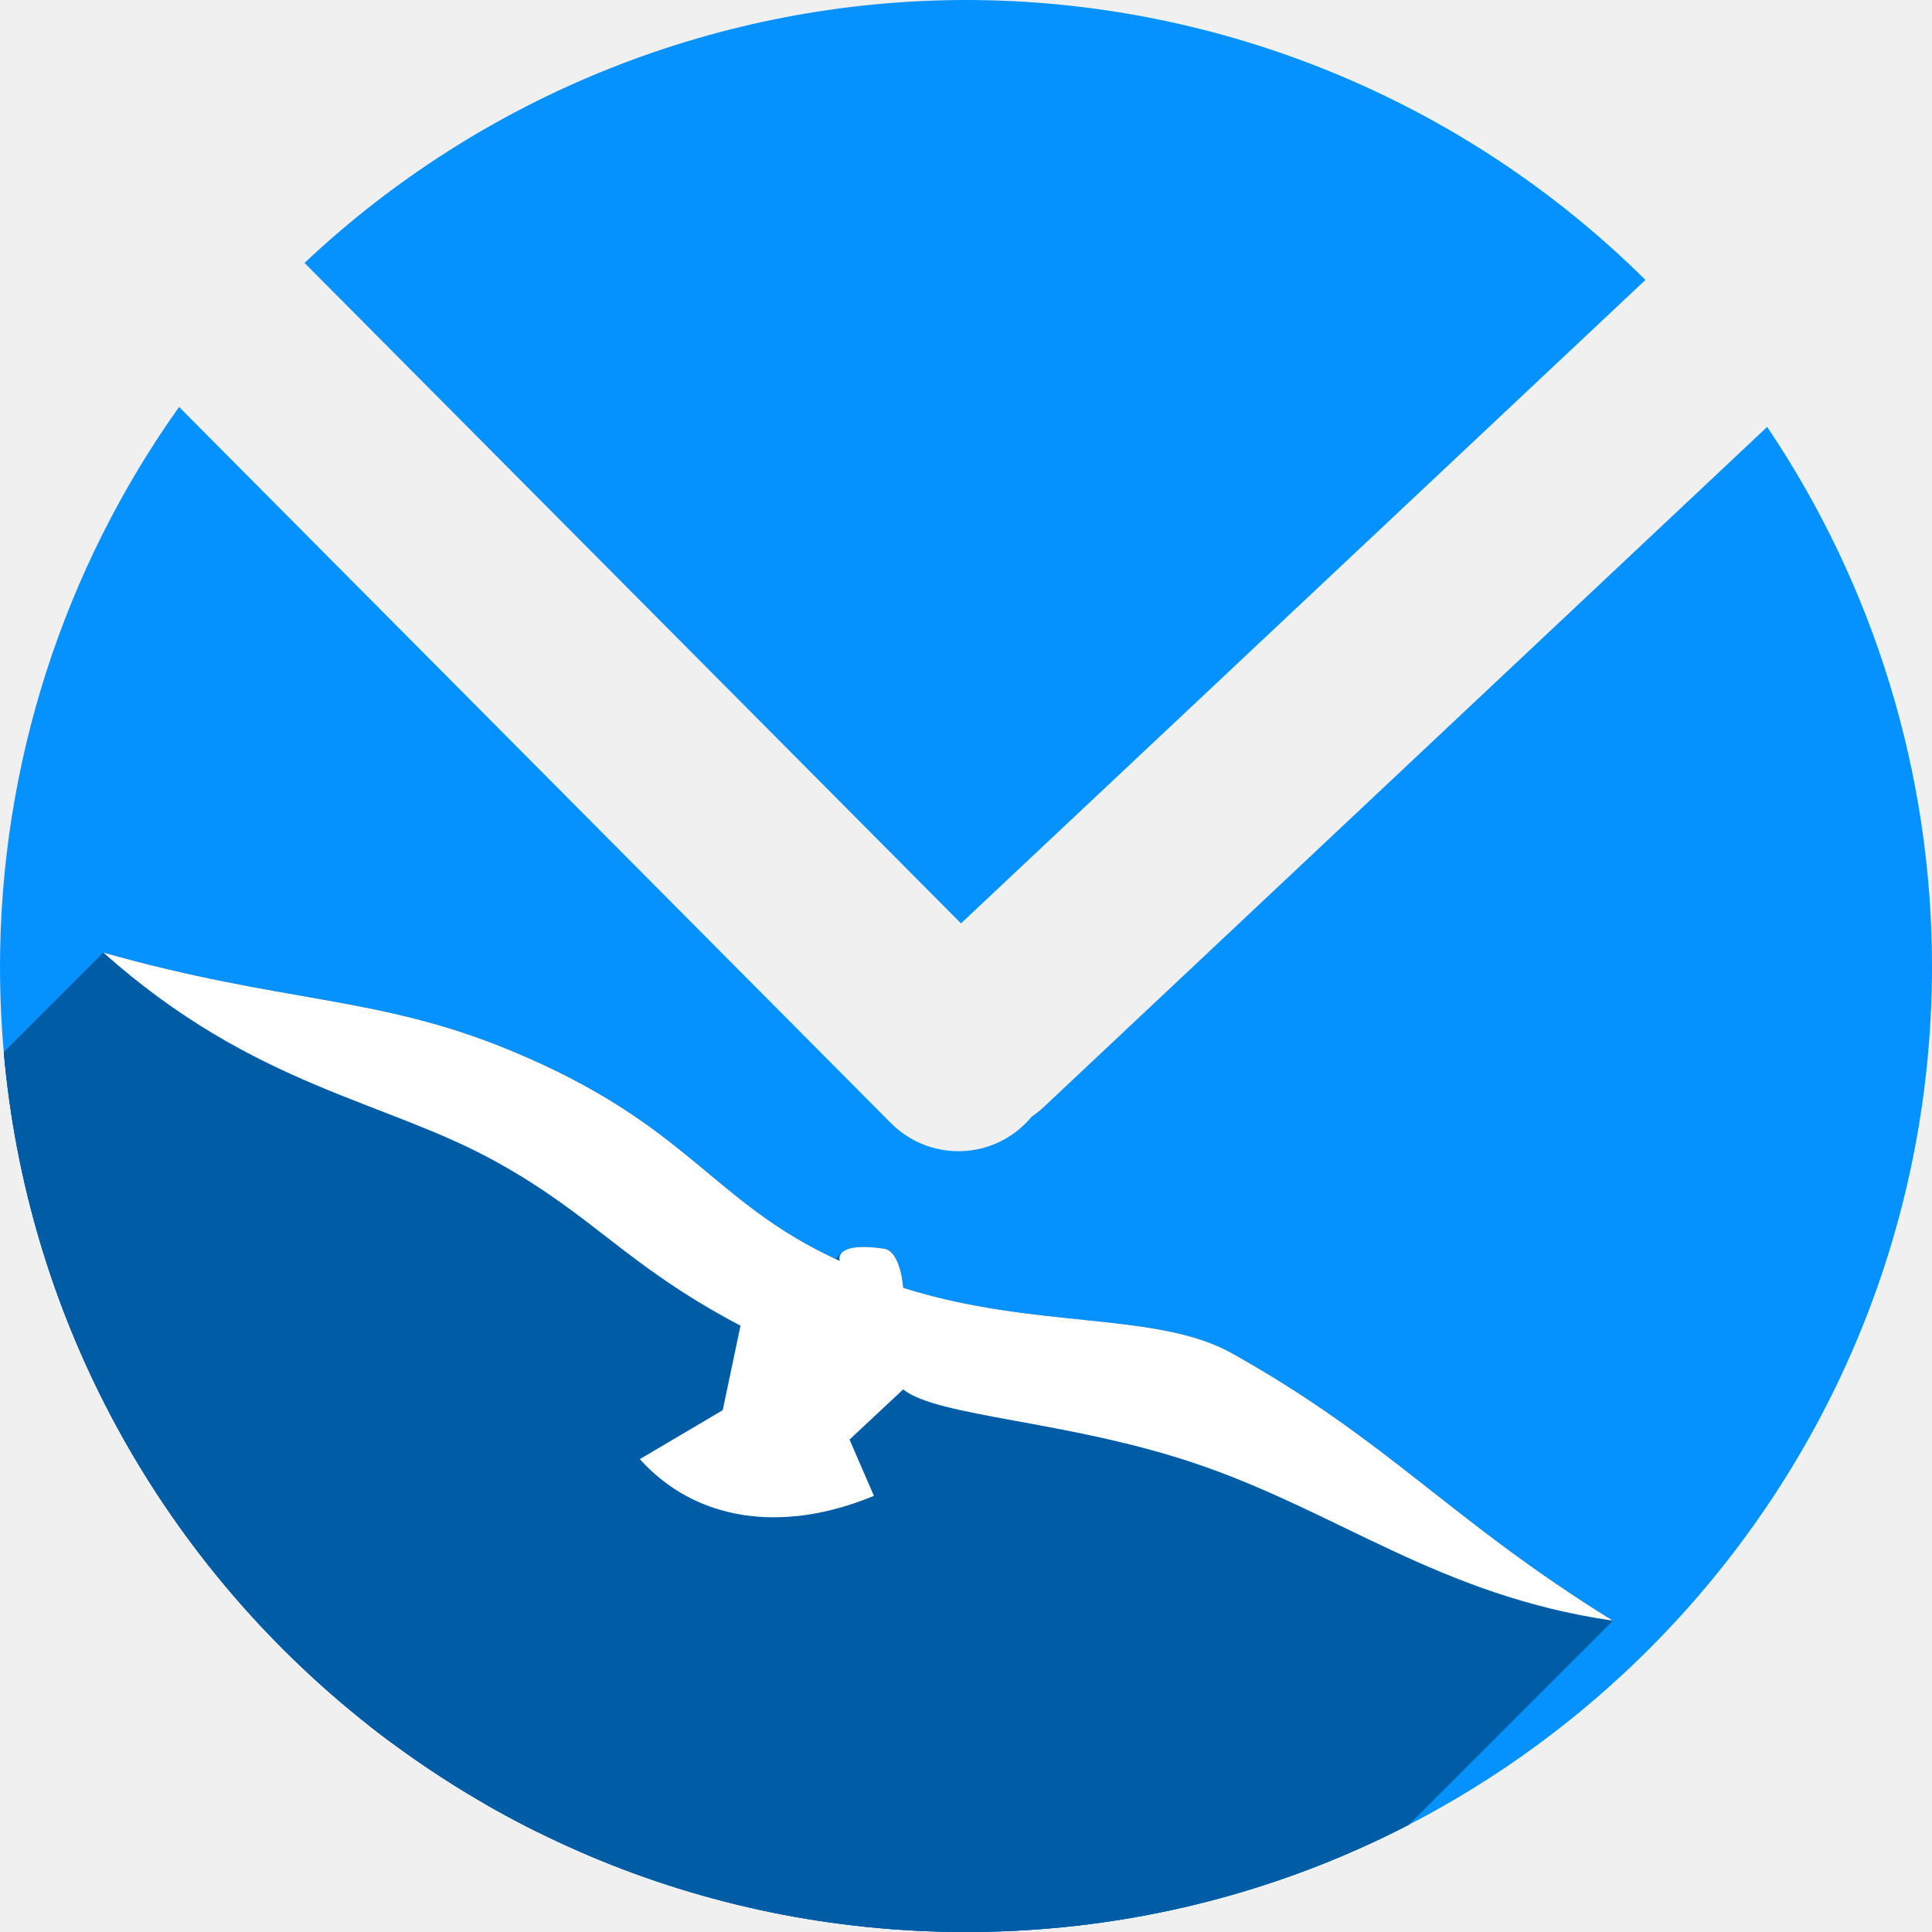
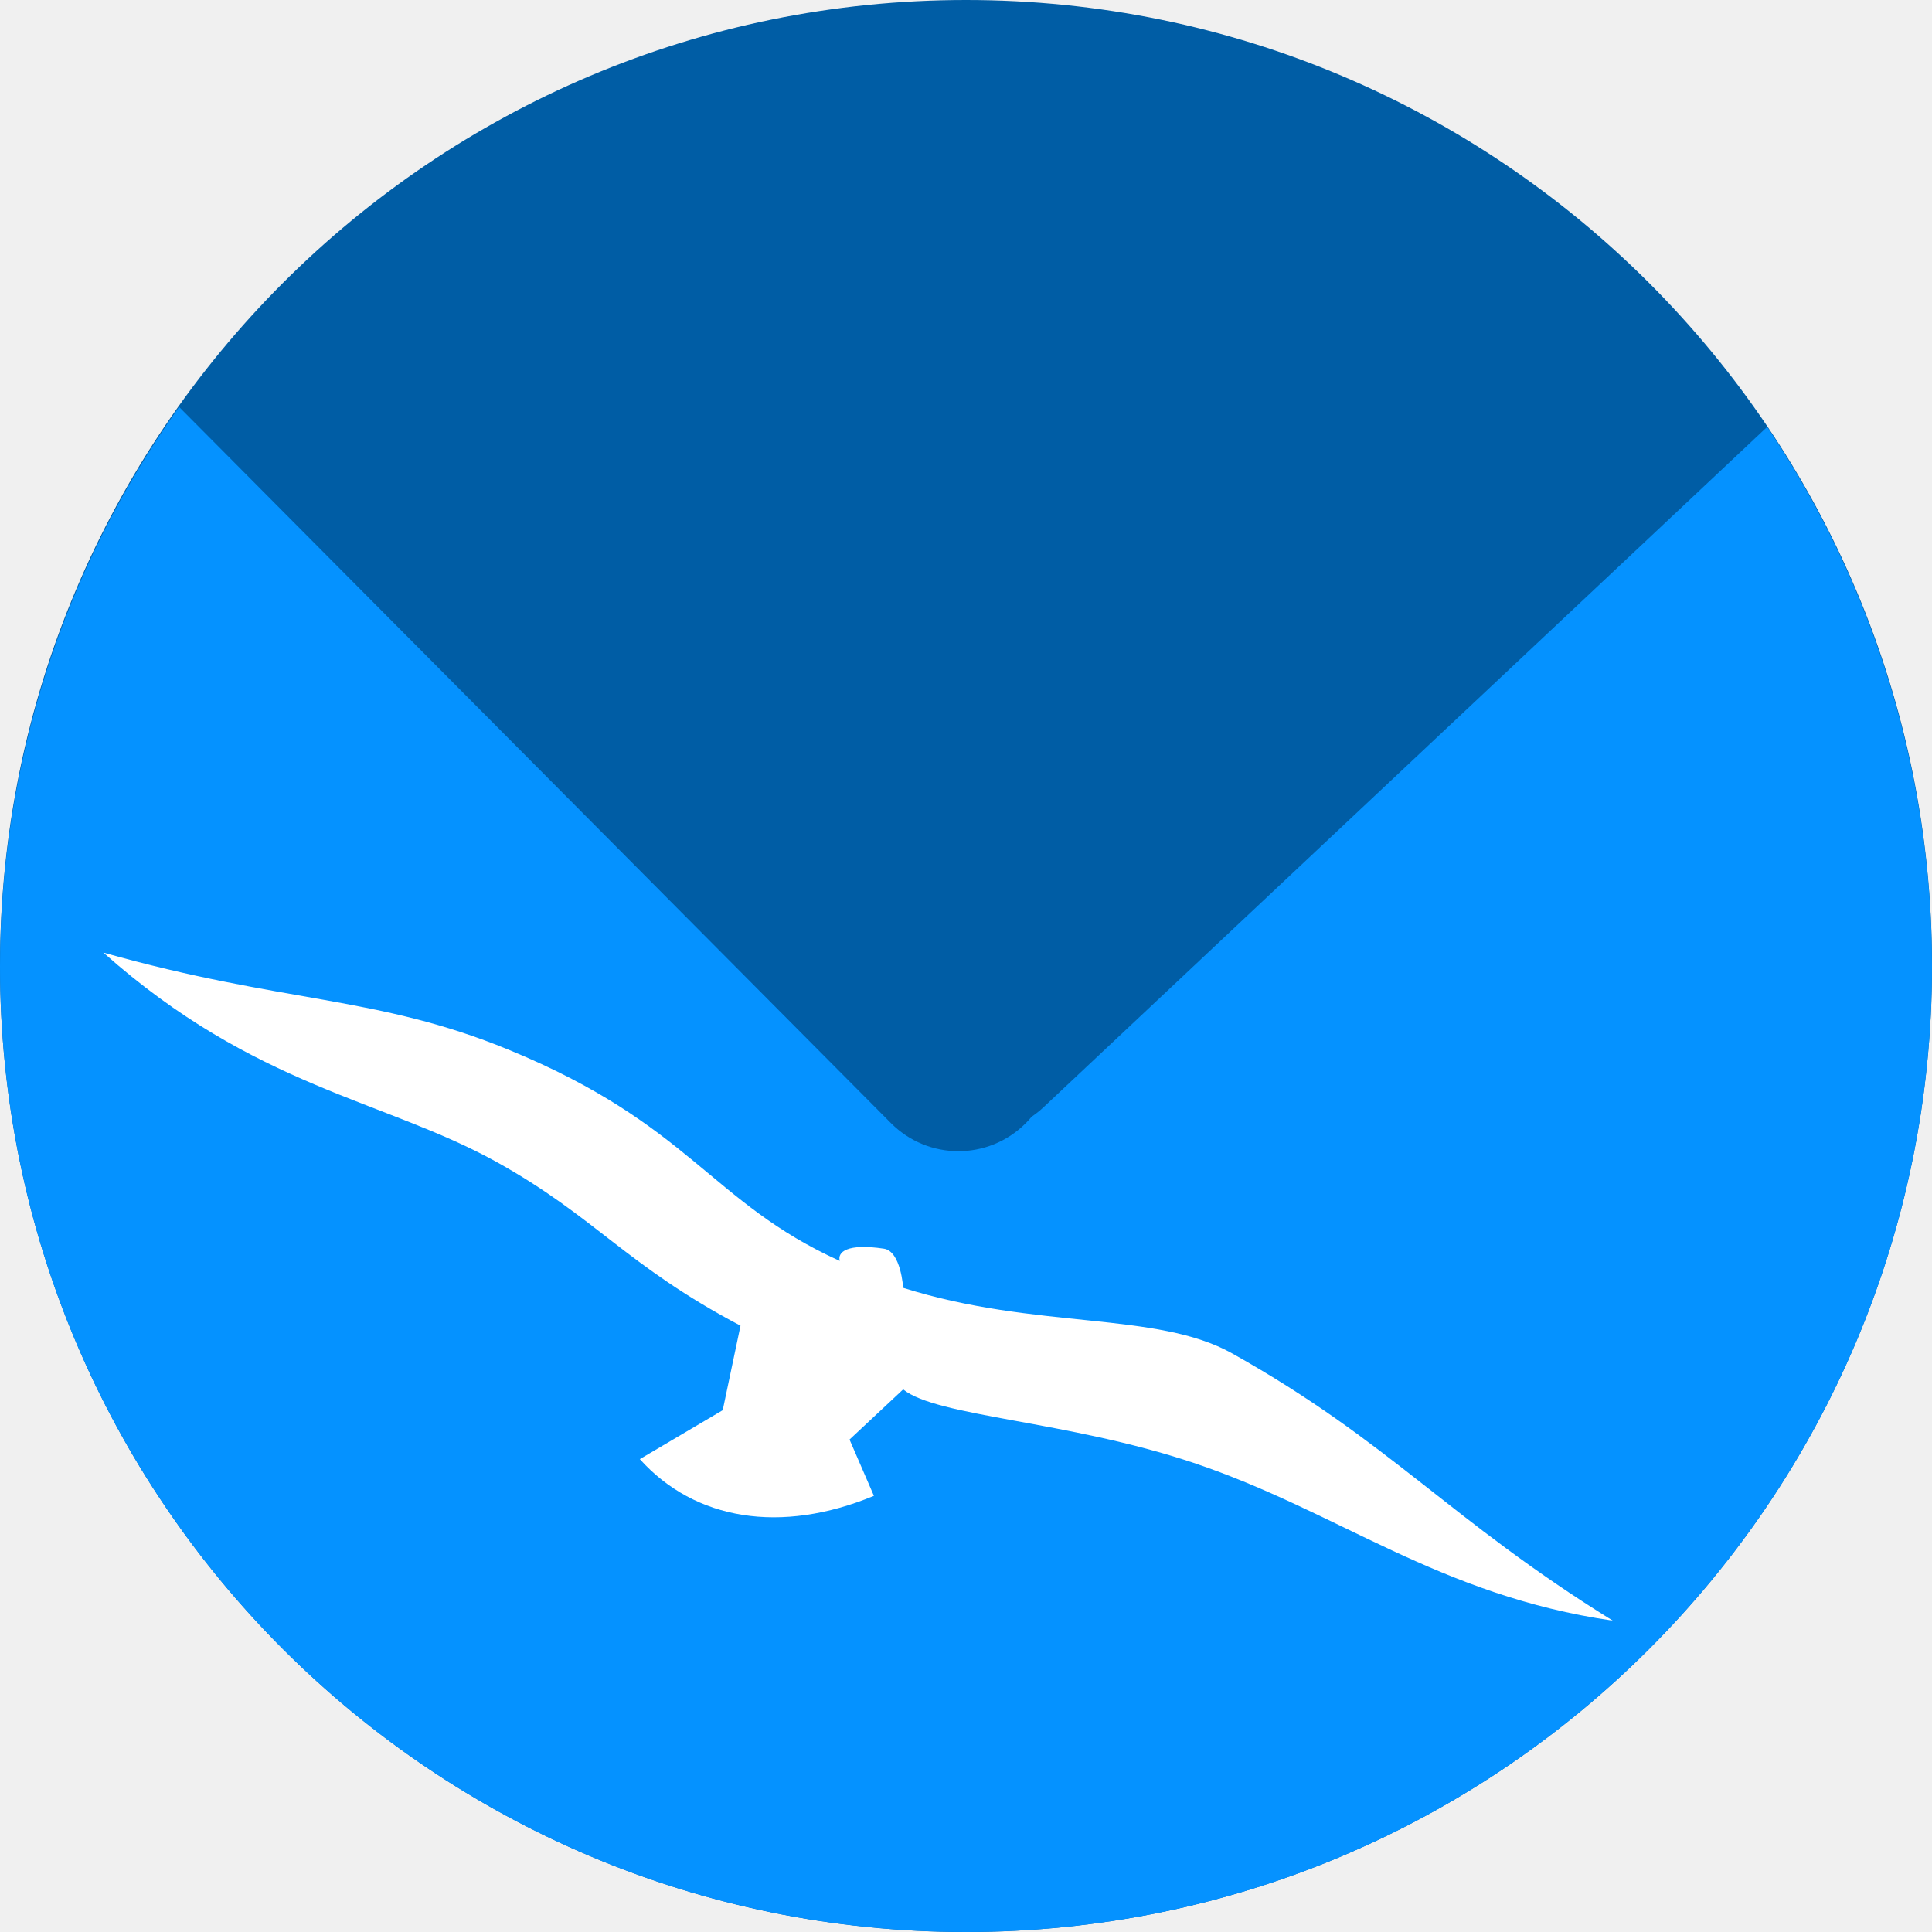
<svg xmlns="http://www.w3.org/2000/svg" version="1.1" id="svg2" viewBox="0 0 256 256" height="256" width="256">
  <defs id="defs4">
    <clipPath clipPathUnits="userSpaceOnUse" id="clipPath4174">
      <circle style="fill:#cc2828;fill-opacity:1;stroke:none;stroke-width:0;stroke-linecap:round;stroke-linejoin:round;stroke-miterlimit:4;stroke-dasharray:none;stroke-opacity:1" id="circle4176" cx="128" cy="924.362" r="128" />
    </clipPath>
    <clipPath clipPathUnits="userSpaceOnUse" id="clipPath4183">
      <circle style="fill:#cc2828;fill-opacity:1;stroke:none;stroke-width:0;stroke-linecap:round;stroke-linejoin:round;stroke-miterlimit:4;stroke-dasharray:none;stroke-opacity:1" id="circle4185" cx="-924.362" cy="128" r="128" transform="matrix(0,-1,1,0,0,0)" />
    </clipPath>
    <clipPath clipPathUnits="userSpaceOnUse" id="clipPath4187">
      <circle style="fill:#cc2828;fill-opacity:1;stroke:none;stroke-width:0;stroke-linecap:round;stroke-linejoin:round;stroke-miterlimit:4;stroke-dasharray:none;stroke-opacity:1" id="circle4189" cx="128" cy="924.362" r="128" />
    </clipPath>
    <clipPath clipPathUnits="userSpaceOnUse" id="clipPath4209">
      <circle style="fill:#cc2828;fill-opacity:1;stroke:none;stroke-width:0;stroke-linecap:round;stroke-linejoin:round;stroke-miterlimit:4;stroke-dasharray:none;stroke-opacity:1" id="circle4211" cx="-924.362" cy="128" r="128" transform="matrix(0,-1,1,0,0,0)" />
    </clipPath>
    <clipPath clipPathUnits="userSpaceOnUse" id="clipPath4213">
      <circle style="fill:#cc2828;fill-opacity:1;stroke:none;stroke-width:0;stroke-linecap:round;stroke-linejoin:round;stroke-miterlimit:4;stroke-dasharray:none;stroke-opacity:1" id="circle4215" cx="128" cy="924.362" r="128" />
    </clipPath>
    <clipPath id="clipPath4381" clipPathUnits="userSpaceOnUse">
      <circle transform="matrix(0.7778034,0.6285076,-0.6285076,0.7778034,0,0)" style="fill:#d83838;fill-opacity:1;stroke:none;stroke-width:0;stroke-linecap:round;stroke-linejoin:round;stroke-miterlimit:4;stroke-dasharray:none;stroke-opacity:1" id="circle4383" cx="686.505" cy="640.498" r="128" />
    </clipPath>
    <clipPath id="clipPath4857" clipPathUnits="userSpaceOnUse">
      <circle style="fill:#68bdff;fill-opacity:1;stroke:none;stroke-width:0;stroke-linecap:round;stroke-linejoin:round;stroke-miterlimit:4;stroke-dasharray:none;stroke-opacity:1" id="circle4859" cx="128" cy="924.362" r="128" />
    </clipPath>
    <clipPath id="clipPath5081" clipPathUnits="userSpaceOnUse">
      <circle transform="scale(-1,1)" r="128" cy="924.362" cx="-127.95" id="circle5083" style="fill:#68bdff;fill-opacity:1;stroke:none;stroke-width:0;stroke-linecap:round;stroke-linejoin:round;stroke-miterlimit:4;stroke-dasharray:none;stroke-opacity:1" />
    </clipPath>
    <clipPath id="clipPath5081-7" clipPathUnits="userSpaceOnUse">
      <circle transform="scale(-1,1)" r="128" cy="924.362" cx="-127.95" id="circle5083-5" style="fill:#68bdff;fill-opacity:1;stroke:none;stroke-width:0;stroke-linecap:round;stroke-linejoin:round;stroke-miterlimit:4;stroke-dasharray:none;stroke-opacity:1" />
    </clipPath>
    <clipPath clipPathUnits="userSpaceOnUse" id="clipPath4286">
      <circle style="fill:#ff7b68;fill-opacity:1;stroke:none;stroke-width:0;stroke-linecap:round;stroke-linejoin:round;stroke-miterlimit:4;stroke-dasharray:none;stroke-opacity:1" id="circle4288" cx="125" cy="927.362" r="128" />
    </clipPath>
    <clipPath id="clipPath4298" clipPathUnits="userSpaceOnUse">
      <circle r="128" cy="924.362" cx="128" id="circle4300" style="fill:#df241d;fill-opacity:1;stroke:none;stroke-width:71;stroke-linecap:butt;stroke-miterlimit:4;stroke-dasharray:none;stroke-opacity:1" />
    </clipPath>
    <clipPath clipPathUnits="userSpaceOnUse" id="clipPath4292">
      <circle r="128" cy="128" cx="-920.639" id="circle4294" style="fill:#df241d;fill-opacity:1;stroke:none;stroke-width:71;stroke-linecap:butt;stroke-miterlimit:4;stroke-dasharray:none;stroke-opacity:1" transform="matrix(0,-1,1,0,0,0)" />
    </clipPath>
    <clipPath id="clipPath4753" clipPathUnits="userSpaceOnUse">
      <circle transform="matrix(0.7748521,-0.6321425,0.6321425,0.7748521,0,0)" r="120.958" cy="798.667" cx="-486.263" id="circle4755" style="fill:#1f9c4a;fill-opacity:1;stroke:none;stroke-width:71;stroke-linecap:butt;stroke-miterlimit:4;stroke-dasharray:none;stroke-opacity:1" />
    </clipPath>
    <clipPath id="clipPath4774" clipPathUnits="userSpaceOnUse">
      <circle transform="matrix(-0.8168822,0.5768045,0.5768045,0.8168822,0,0)" r="120.958" cy="385.718" cx="850.091" id="circle4776" style="fill:#1f9c4a;fill-opacity:1;stroke:none;stroke-width:71;stroke-linecap:butt;stroke-miterlimit:4;stroke-dasharray:none;stroke-opacity:1" />
    </clipPath>
    <clipPath id="clipPath4780" clipPathUnits="userSpaceOnUse">
      <circle transform="matrix(-0.8168822,0.5768045,0.5768045,0.8168822,0,0)" r="120.958" cy="385.718" cx="850.091" id="circle4782" style="fill:#1f9c4a;fill-opacity:1;stroke:none;stroke-width:71;stroke-linecap:butt;stroke-miterlimit:4;stroke-dasharray:none;stroke-opacity:1" />
    </clipPath>
    <clipPath clipPathUnits="userSpaceOnUse" id="clipPath4321">
      <path style="opacity:1;fill:#0592ff;fill-opacity:1;stroke:none;stroke-width:52.82;stroke-linecap:round;stroke-linejoin:round;stroke-miterlimit:4;stroke-dasharray:none;stroke-opacity:1" d="M 128,796.362 A 128,128 0 0 0 40.348,831.2 L 127.336,918.714 218.029,833.454 A 128,128 0 0 0 128,796.362 Z M 23.73,850.284 A 128,128 0 0 0 0,924.362 128,128 0 0 0 128,1052.362 128,128 0 0 0 256,924.362 128,128 0 0 0 234.158,852.931 l -95.943,90.199 c -0.481,0.452 -0.995,0.843 -1.521,1.205 -0.254,0.304 -0.518,0.602 -0.805,0.887 -4.959,4.929 -12.919,4.904 -17.848,-0.055 l -94.311,-94.883 z" id="path4323" />
    </clipPath>
  </defs>
  <g transform="translate(0,-796.3622)" id="layer1">
+     <circle style="opacity:1;fill:#005da5;fill-opacity:1;stroke:none;stroke-width:171.73;stroke-miterlimit:4;stroke-dasharray:none;stroke-opacity:1" id="path841" cx="128" cy="924.362" r="128" />
+     <path style="opacity:1;fill:#0592ff;fill-opacity:1;stroke:none;stroke-width:52.82;stroke-linecap:round;stroke-linejoin:round;stroke-miterlimit:4;stroke-dasharray:none;stroke-opacity:1" d="M 23.73,850.284 A 128,128 0 0 0 0,924.362 128,128 0 0 0 128,1052.362 128,128 0 0 0 256,924.362 128,128 0 0 0 234.158,852.93 l -95.943,90.199 c -0.481,0.452 -0.995,0.843 -1.521,1.205 -0.254,0.304 -0.518,0.602 -0.805,0.887 -4.959,4.929 -12.919,4.904 -17.848,-0.055 z" id="path4135" />
    <ellipse style="fill:none;fill-opacity:1;stroke:none;stroke-width:71;stroke-linecap:butt;stroke-miterlimit:4;stroke-dasharray:none;stroke-opacity:1" id="path4172" cx="27.5" cy="837.362" rx="17.5" ry="20" />
    <rect style="opacity:1;fill:none;fill-opacity:1;stroke:none;stroke-width:20;stroke-linecap:round;stroke-linejoin:round;stroke-miterlimit:4;stroke-dasharray:none;stroke-opacity:1" id="rect4193" width="45" height="65" x="100" y="817.362" />
-     <path id="path4135" d="M 128,796.362 A 128,128 0 0 0 40.348,831.2 L 127.336,918.714 218.029,833.454 A 128,128 0 0 0 128,796.362 Z M 23.73,850.284 A 128,128 0 0 0 0,924.362 128,128 0 0 0 128,1052.362 128,128 0 0 0 256,924.362 128,128 0 0 0 234.158,852.931 l -95.943,90.199 c -0.481,0.452 -0.995,0.843 -1.521,1.205 -0.254,0.304 -0.518,0.602 -0.805,0.887 -4.959,4.929 -12.919,4.904 -17.848,-0.055 l -94.311,-94.883 z" style="opacity:1;fill:#0592ff;fill-opacity:1;stroke:none;stroke-width:52.82;stroke-linecap:round;stroke-linejoin:round;stroke-miterlimit:4;stroke-dasharray:none;stroke-opacity:1" />
-     <g id="g4220" clip-path="url(#clipPath4321)" style="fill:#005da5;fill-opacity:1">
-       <g id="g4222" style="display:inline;fill:#005da5;fill-opacity:1;fill-rule:evenodd;stroke:none;stroke-width:0.1;stroke-linecap:butt;stroke-linejoin:miter;stroke-miterlimit:4;stroke-dasharray:none;stroke-opacity:1;enable-background:new">
-         <path id="path4224" d="M13.698 922.585C37.656 929.348 49.846 928.24 67.406 935.46L-286.147 1289.014C-303.707 1281.793 -315.898 1282.902 -339.856 1276.139Z" style="fill:#005da5;fill-opacity:1" />
-         <path id="path4226" d="M67.406 935.46C91.523 945.376 94.117 955.664 111.274 963.441L-242.279 1316.994C-259.437 1309.218 -262.03 1298.93 -286.147 1289.014Z" style="fill:#005da5;fill-opacity:1" />
-         <path id="path4228" d="M111.274 963.441C111.164 963.052 111.233 962.661 111.555 962.339L-241.999 1315.892C-242.321 1316.214 -242.389 1316.606 -242.279 1316.994Z" style="fill:#005da5;fill-opacity:1" />
-         <path id="path4230" d="M111.555 962.339C112.199 961.695 113.857 961.328 117.126 961.82L-236.427 1315.373C-239.696 1314.882 -241.354 1315.248 -241.999 1315.892Z" style="fill:#005da5;fill-opacity:1" />
-         <path id="path4232" d="M117.126 961.82C119.381 962.159 119.675 967.008 119.675 967.008L-233.878 1320.561C-233.878 1320.561 -234.172 1315.712 -236.427 1315.373Z" style="fill:#005da5;fill-opacity:1" />
-         <path id="path4234" d="M119.675 967.008C137.292 972.57 153.243 970.075 163.275 975.7L-190.279 1329.253C-200.31 1323.628 -216.261 1326.123 -233.878 1320.561Z" style="fill:#005da5;fill-opacity:1" />
-         <path id="path4236" d="M163.275 975.7C184.319 987.5 191.908 997.597 213.698 1011.106L-139.856 1364.659C-161.646 1351.151 -169.234 1341.054 -190.279 1329.253Z" style="fill:#005da5;fill-opacity:1" />
-         <path id="path4238" d="M213.698 1011.106C190.64 1007.766 177.277 996.599 158.14 990.193L-195.414 1343.746C-176.277 1350.153 -162.913 1361.319 -139.856 1364.659Z" style="fill:#005da5;fill-opacity:1" />
-         <path id="path4240" d="M158.14 990.193C141.404 984.59 124.151 984.096 119.675 980.464L-233.878 1334.017C-229.402 1337.649 -212.149 1338.143 -195.414 1343.746Z" style="fill:#005da5;fill-opacity:1" />
-         <path id="path4242" d="M119.675 980.464L112.567 987.111L-240.987 1340.665L-233.878 1334.017Z" style="fill:#005da5;fill-opacity:1" />
-         <path id="path4244" d="M112.567 987.111L115.798 994.569L-237.756 1348.122L-240.987 1340.665Z" style="fill:#005da5;fill-opacity:1" />
-         <path id="path4246" d="M115.798 994.569C103.475 999.672 92.076 997.816 84.78 989.705L-268.773 1343.259C-261.477 1351.369 -250.079 1353.225 -237.756 1348.122Z" style="fill:#005da5;fill-opacity:1" />
-         <path id="path4248" d="M84.78 989.705L95.765 983.22L-257.788 1336.774L-268.773 1343.259Z" style="fill:#005da5;fill-opacity:1" />
-         <path id="path4250" d="M95.765 983.22L98.122 972.022L-255.432 1325.575L-257.788 1336.774Z" style="fill:#005da5;fill-opacity:1" />
-         <path id="path4252" d="M98.122 972.022C82.966 964.043 78.882 957.577 65.739 950.297L-287.814 1303.85C-274.671 1311.13 -270.587 1317.597 -255.432 1325.575Z" style="fill:#005da5;fill-opacity:1" />
-         <path id="path4254" d="M65.739 950.297C50.924 942.092 33.739 940.432 13.698 922.585L-339.856 1276.139C-319.814 1293.985 -302.629 1295.645 -287.814 1303.85Z" style="fill:#005da5;fill-opacity:1" />
-       </g>
-       <path style="display:inline;fill:#005da5;fill-opacity:1;fill-rule:evenodd;stroke:none;stroke-width:0.1;stroke-linecap:butt;stroke-linejoin:miter;stroke-miterlimit:4;stroke-dasharray:none;stroke-opacity:1;enable-background:new" id="path4173" d="m 13.698,922.585 c 23.958,6.763 36.149,5.655 53.708,12.875 24.117,9.916 26.711,20.204 43.868,27.981 -0.331,-1.166 0.949,-2.358 5.852,-1.621 2.255,0.339 2.549,5.188 2.549,5.188 17.617,5.562 33.568,3.067 43.6,8.692 21.045,11.801 28.633,21.898 50.423,35.406 -23.057,-3.34 -36.421,-14.506 -55.558,-20.913 -16.735,-5.603 -33.989,-6.097 -38.465,-9.729 l -7.108,6.647 3.231,7.458 c -12.323,5.103 -23.721,3.247 -31.018,-4.864 l 10.985,-6.485 2.356,-11.198 C 82.966,964.043 78.882,957.577 65.739,950.297 50.924,942.092 33.739,940.432 13.698,922.585 Z" />
-     </g>
    <path d="m 13.698,922.585 c 23.958,6.763 36.149,5.655 53.708,12.875 24.117,9.916 26.711,20.204 43.868,27.981 -0.331,-1.166 0.949,-2.358 5.852,-1.621 2.255,0.339 2.549,5.188 2.549,5.188 17.617,5.562 33.568,3.067 43.6,8.692 21.045,11.801 28.633,21.898 50.423,35.406 -23.057,-3.34 -36.421,-14.506 -55.558,-20.913 -16.735,-5.603 -33.989,-6.097 -38.465,-9.729 l -7.108,6.647 3.231,7.458 c -12.323,5.103 -23.721,3.247 -31.018,-4.864 l 10.985,-6.485 2.356,-11.198 C 82.966,964.043 78.882,957.577 65.739,950.297 50.924,942.092 33.739,940.432 13.698,922.585 Z" id="path7479" style="display:inline;fill:#ffffff;fill-opacity:1;fill-rule:evenodd;stroke:none;stroke-width:0.1;stroke-linecap:butt;stroke-linejoin:miter;stroke-miterlimit:4;stroke-dasharray:none;stroke-opacity:1;enable-background:new" />
  </g>
</svg>
